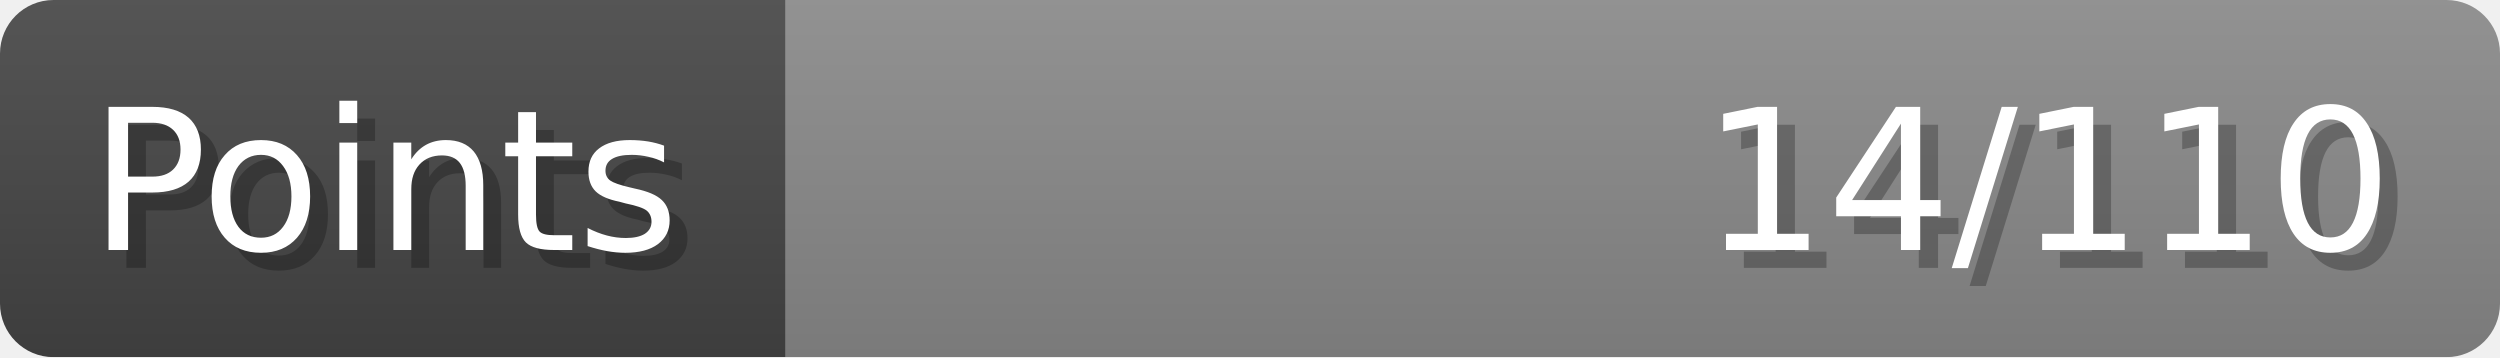
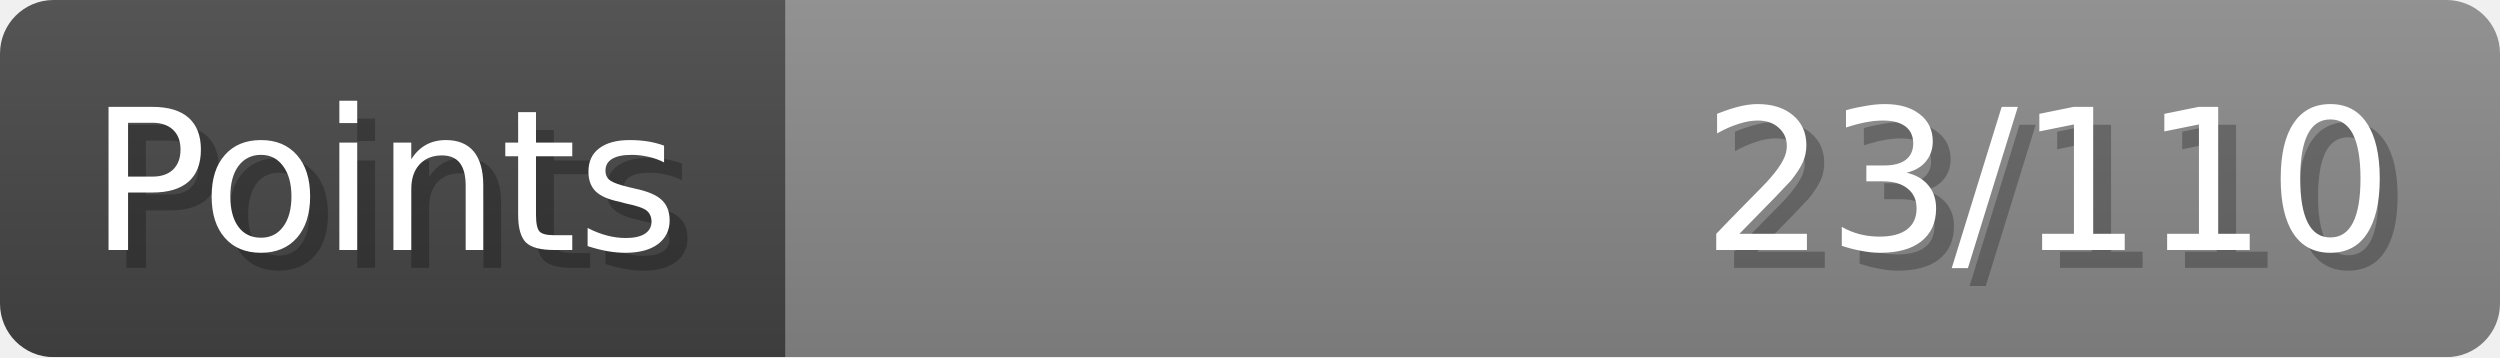
- <svg xmlns="http://www.w3.org/2000/svg" width="140px" height="20px" role="img" aria-label="Points: 14/110">
+ <svg xmlns="http://www.w3.org/2000/svg" width="140px" height="20px" role="img" aria-label="Points: 23/110">
  <linearGradient id="a" x2="0" y2="100%">
    <stop offset="0" stop-opacity=".1" stop-color="#EEE" />
    <stop offset="1" stop-opacity=".1" />
  </linearGradient>
  <mask id="m">
    <rect width="100%" height="100%" rx="3" fill="#FFF" />
  </mask>
  <g mask="url(#m)">
    <rect x="0" y="0" width="44" height="20" fill="#444" />
    <svg x="44" y="0" width="96" height="20">
      <rect width="100%" height="100%" fill="#888888" />
      <rect width="0%" height="100%" fill="#33CC11" transform="">
-         <animate attributeName="width" begin="0.5s" dur="600ms" from="0%" to="12%" repeatCount="1" fill="freeze" calcMode="spline" keyTimes="0; 1" keySplines="0.3, 0.61, 0.355, 1" />
+         <animate attributeName="width" begin="0.5s" dur="600ms" from="0%" to="20%" repeatCount="1" fill="freeze" calcMode="spline" keyTimes="0; 1" keySplines="0.3, 0.61, 0.355, 1" />
      </rect>
    </svg>
    <rect width="140" height="20" fill="url(#a)" />
  </g>
  <g aria-hidden="true" font-size="11" font-family="Verdana, DejaVu Sans, sans-serif" fill="#FFFFFF">
    <text x="6" y="15" fill="#000" opacity="0.25">Points</text>
    <text x="5" y="14">Points</text>
-     <text x="135" y="15" fill="#000" opacity="0.25" text-anchor="end">14/110</text>
-     <text x="134" y="14" text-anchor="end">14/110</text>
+     <text x="135" y="15" fill="#000" opacity="0.25" text-anchor="end">23/110</text>
+     <text x="134" y="14" text-anchor="end">23/110</text>
  </g>
</svg>
